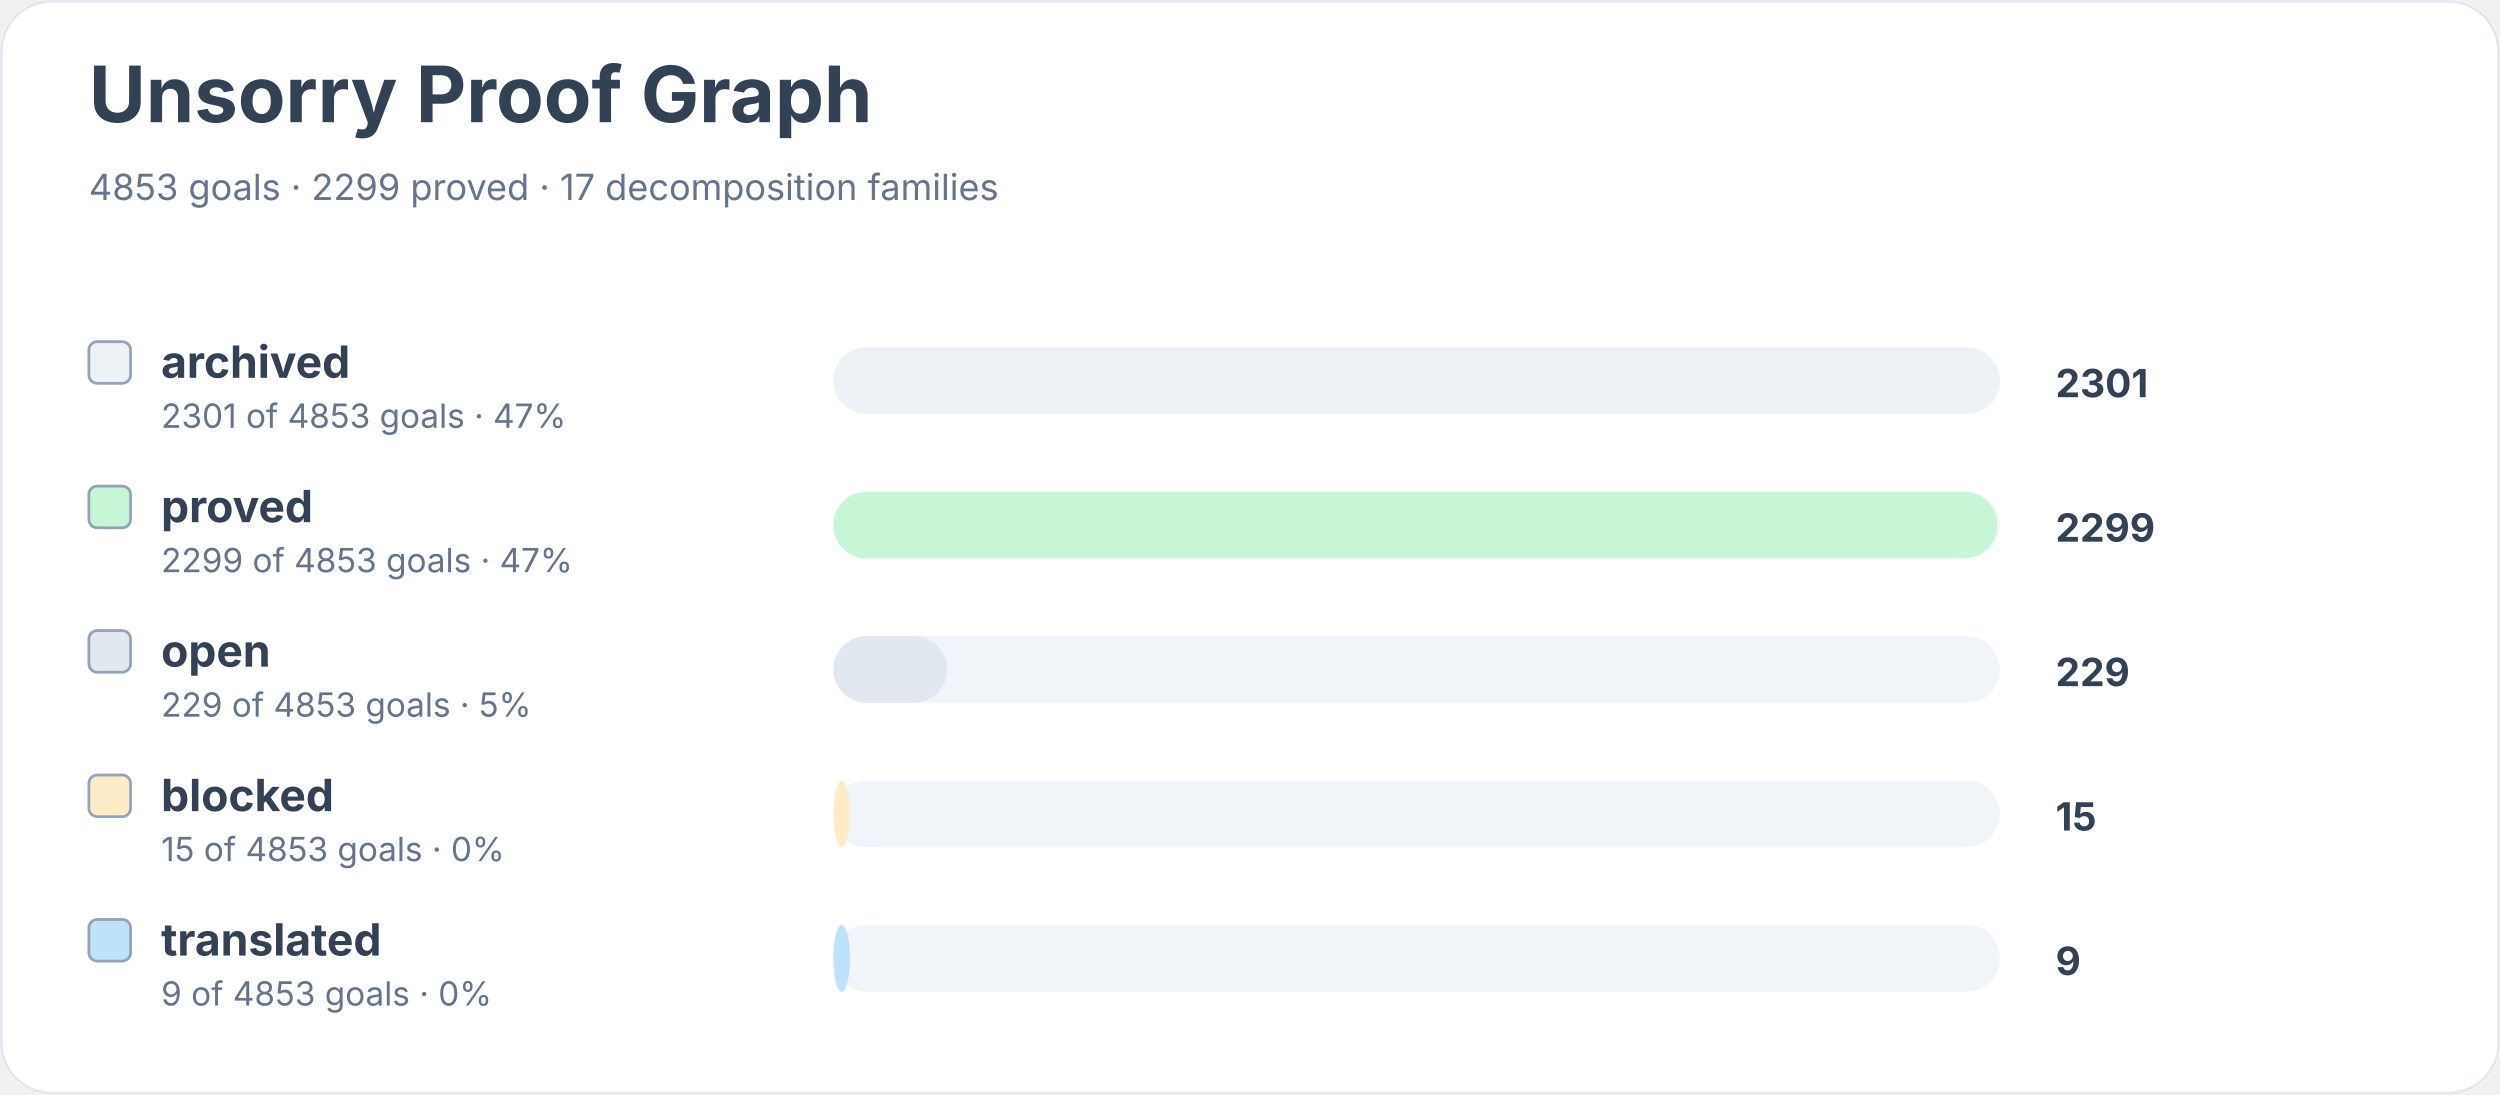
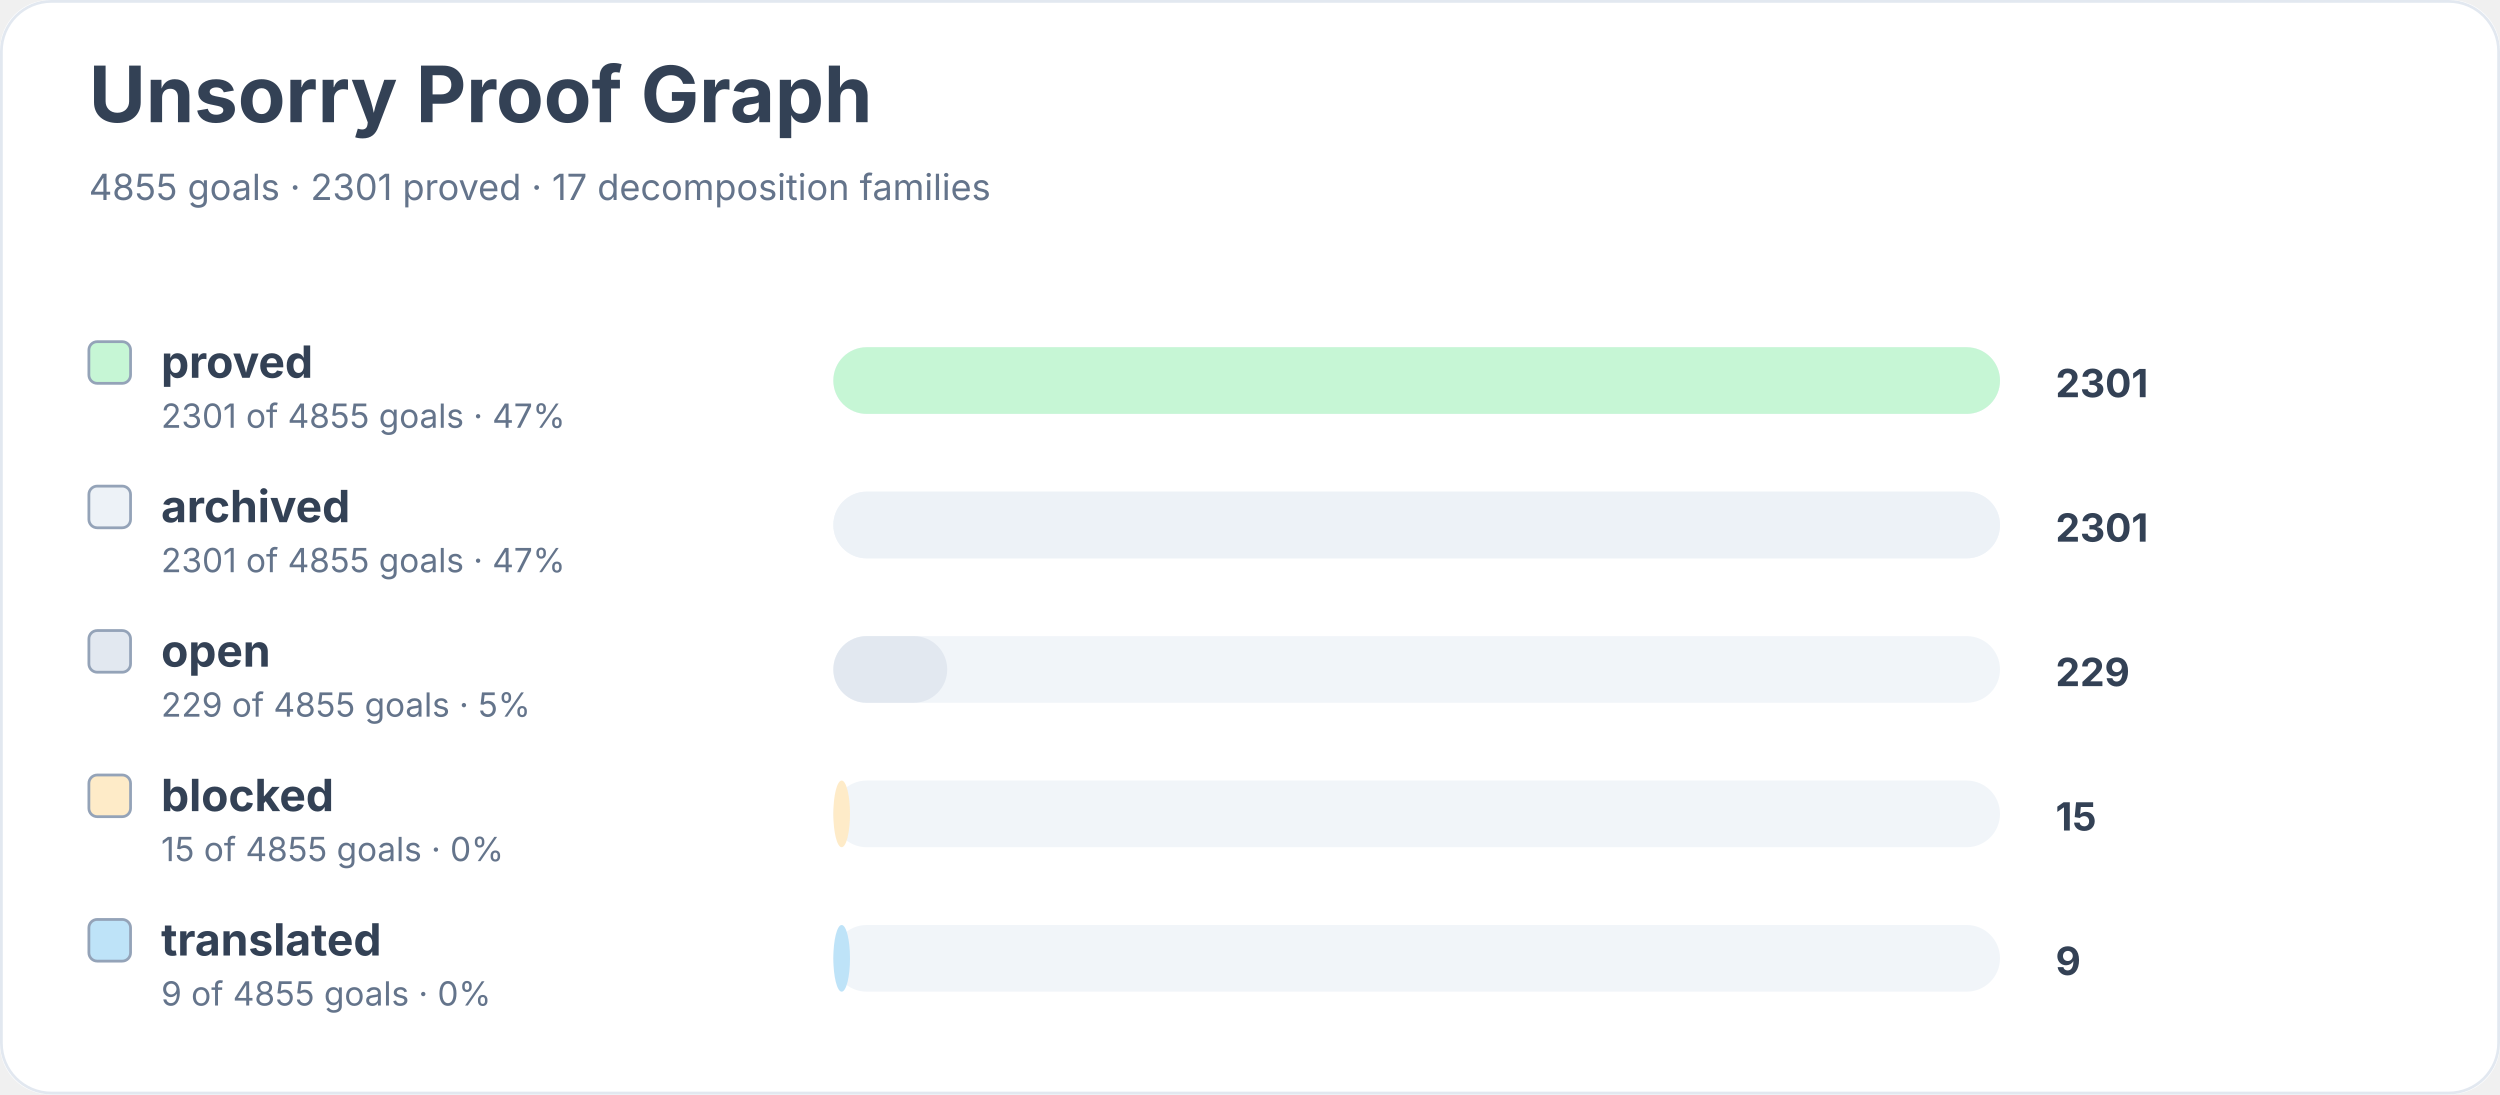
<svg xmlns="http://www.w3.org/2000/svg" width="900" height="394" viewBox="0 0 900 394" role="img" aria-labelledby="title desc">
  <rect width="900" height="100%" rx="18" fill="#ffffff" />
  <rect x="0.5" y="0.5" width="899" height="393" rx="18" fill="none" stroke="#e2e8f0" />
  <text x="32" y="44" font-family="Inter, system-ui, sans-serif" font-size="28" font-weight="700" fill="#334155">Unsorry Proof Graph</text>
-   <text x="32" y="72" font-family="Inter, system-ui, sans-serif" font-size="13" fill="#64748b">4853 goals · 2299 proved · 17 decomposition families</text>
-   <rect x="32" y="123" width="15" height="15" rx="3" fill="#edf2f7" stroke="#94a3b8" />
-   <text x="58" y="136" font-family="Inter, system-ui, sans-serif" font-size="16" font-weight="650" fill="#334155">archived</text>
-   <text x="58" y="154" font-family="Inter, system-ui, sans-serif" font-size="12" fill="#64748b">2301 of 4853 goals · 47%</text>
+   <text x="32" y="72" font-family="Inter, system-ui, sans-serif" font-size="13" fill="#64748b">4855 goals · 2301 proved · 17 decomposition families</text>
+   <rect x="32" y="123" width="15" height="15" rx="3" fill="#c6f6d5" stroke="#94a3b8" />
+   <text x="58" y="136" font-family="Inter, system-ui, sans-serif" font-size="16" font-weight="650" fill="#334155">proved</text>
+   <text x="58" y="154" font-family="Inter, system-ui, sans-serif" font-size="12" fill="#64748b">2301 of 4855 goals · 47%</text>
  <rect x="300" y="125" width="420" height="24" rx="12" fill="#f1f5f9" />
-   <rect x="300" y="125" width="420" height="24" rx="12" fill="#edf2f7" />
+   <rect x="300" y="125" width="420" height="24" rx="12" fill="#c6f6d5" />
  <text x="740" y="143" font-family="Inter, system-ui, sans-serif" font-size="14" font-weight="700" fill="#334155">2301</text>
-   <rect x="32" y="175" width="15" height="15" rx="3" fill="#c6f6d5" stroke="#94a3b8" />
-   <text x="58" y="188" font-family="Inter, system-ui, sans-serif" font-size="16" font-weight="650" fill="#334155">proved</text>
-   <text x="58" y="206" font-family="Inter, system-ui, sans-serif" font-size="12" fill="#64748b">2299 of 4853 goals · 47%</text>
+   <rect x="32" y="175" width="15" height="15" rx="3" fill="#edf2f7" stroke="#94a3b8" />
+   <text x="58" y="188" font-family="Inter, system-ui, sans-serif" font-size="16" font-weight="650" fill="#334155">archived</text>
+   <text x="58" y="206" font-family="Inter, system-ui, sans-serif" font-size="12" fill="#64748b">2301 of 4855 goals · 47%</text>
  <rect x="300" y="177" width="420" height="24" rx="12" fill="#f1f5f9" />
-   <rect x="300" y="177" width="419" height="24" rx="12" fill="#c6f6d5" />
-   <text x="740" y="195" font-family="Inter, system-ui, sans-serif" font-size="14" font-weight="700" fill="#334155">2299</text>
+   <rect x="300" y="177" width="420" height="24" rx="12" fill="#edf2f7" />
+   <text x="740" y="195" font-family="Inter, system-ui, sans-serif" font-size="14" font-weight="700" fill="#334155">2301</text>
  <rect x="32" y="227" width="15" height="15" rx="3" fill="#e2e8f0" stroke="#94a3b8" />
  <text x="58" y="240" font-family="Inter, system-ui, sans-serif" font-size="16" font-weight="650" fill="#334155">open</text>
-   <text x="58" y="258" font-family="Inter, system-ui, sans-serif" font-size="12" fill="#64748b">229 of 4853 goals · 5%</text>
+   <text x="58" y="258" font-family="Inter, system-ui, sans-serif" font-size="12" fill="#64748b">229 of 4855 goals · 5%</text>
  <rect x="300" y="229" width="420" height="24" rx="12" fill="#f1f5f9" />
  <rect x="300" y="229" width="41" height="24" rx="12" fill="#e2e8f0" />
  <text x="740" y="247" font-family="Inter, system-ui, sans-serif" font-size="14" font-weight="700" fill="#334155">229</text>
  <rect x="32" y="279" width="15" height="15" rx="3" fill="#feebc8" stroke="#94a3b8" />
  <text x="58" y="292" font-family="Inter, system-ui, sans-serif" font-size="16" font-weight="650" fill="#334155">blocked</text>
-   <text x="58" y="310" font-family="Inter, system-ui, sans-serif" font-size="12" fill="#64748b">15 of 4853 goals · 0%</text>
+   <text x="58" y="310" font-family="Inter, system-ui, sans-serif" font-size="12" fill="#64748b">15 of 4855 goals · 0%</text>
  <rect x="300" y="281" width="420" height="24" rx="12" fill="#f1f5f9" />
  <rect x="300" y="281" width="6" height="24" rx="12" fill="#feebc8" />
  <text x="740" y="299" font-family="Inter, system-ui, sans-serif" font-size="14" font-weight="700" fill="#334155">15</text>
  <rect x="32" y="331" width="15" height="15" rx="3" fill="#bee3f8" stroke="#94a3b8" />
  <text x="58" y="344" font-family="Inter, system-ui, sans-serif" font-size="16" font-weight="650" fill="#334155">translated</text>
-   <text x="58" y="362" font-family="Inter, system-ui, sans-serif" font-size="12" fill="#64748b">9 of 4853 goals · 0%</text>
+   <text x="58" y="362" font-family="Inter, system-ui, sans-serif" font-size="12" fill="#64748b">9 of 4855 goals · 0%</text>
  <rect x="300" y="333" width="420" height="24" rx="12" fill="#f1f5f9" />
  <rect x="300" y="333" width="6" height="24" rx="12" fill="#bee3f8" />
  <text x="740" y="351" font-family="Inter, system-ui, sans-serif" font-size="14" font-weight="700" fill="#334155">9</text>
</svg>
